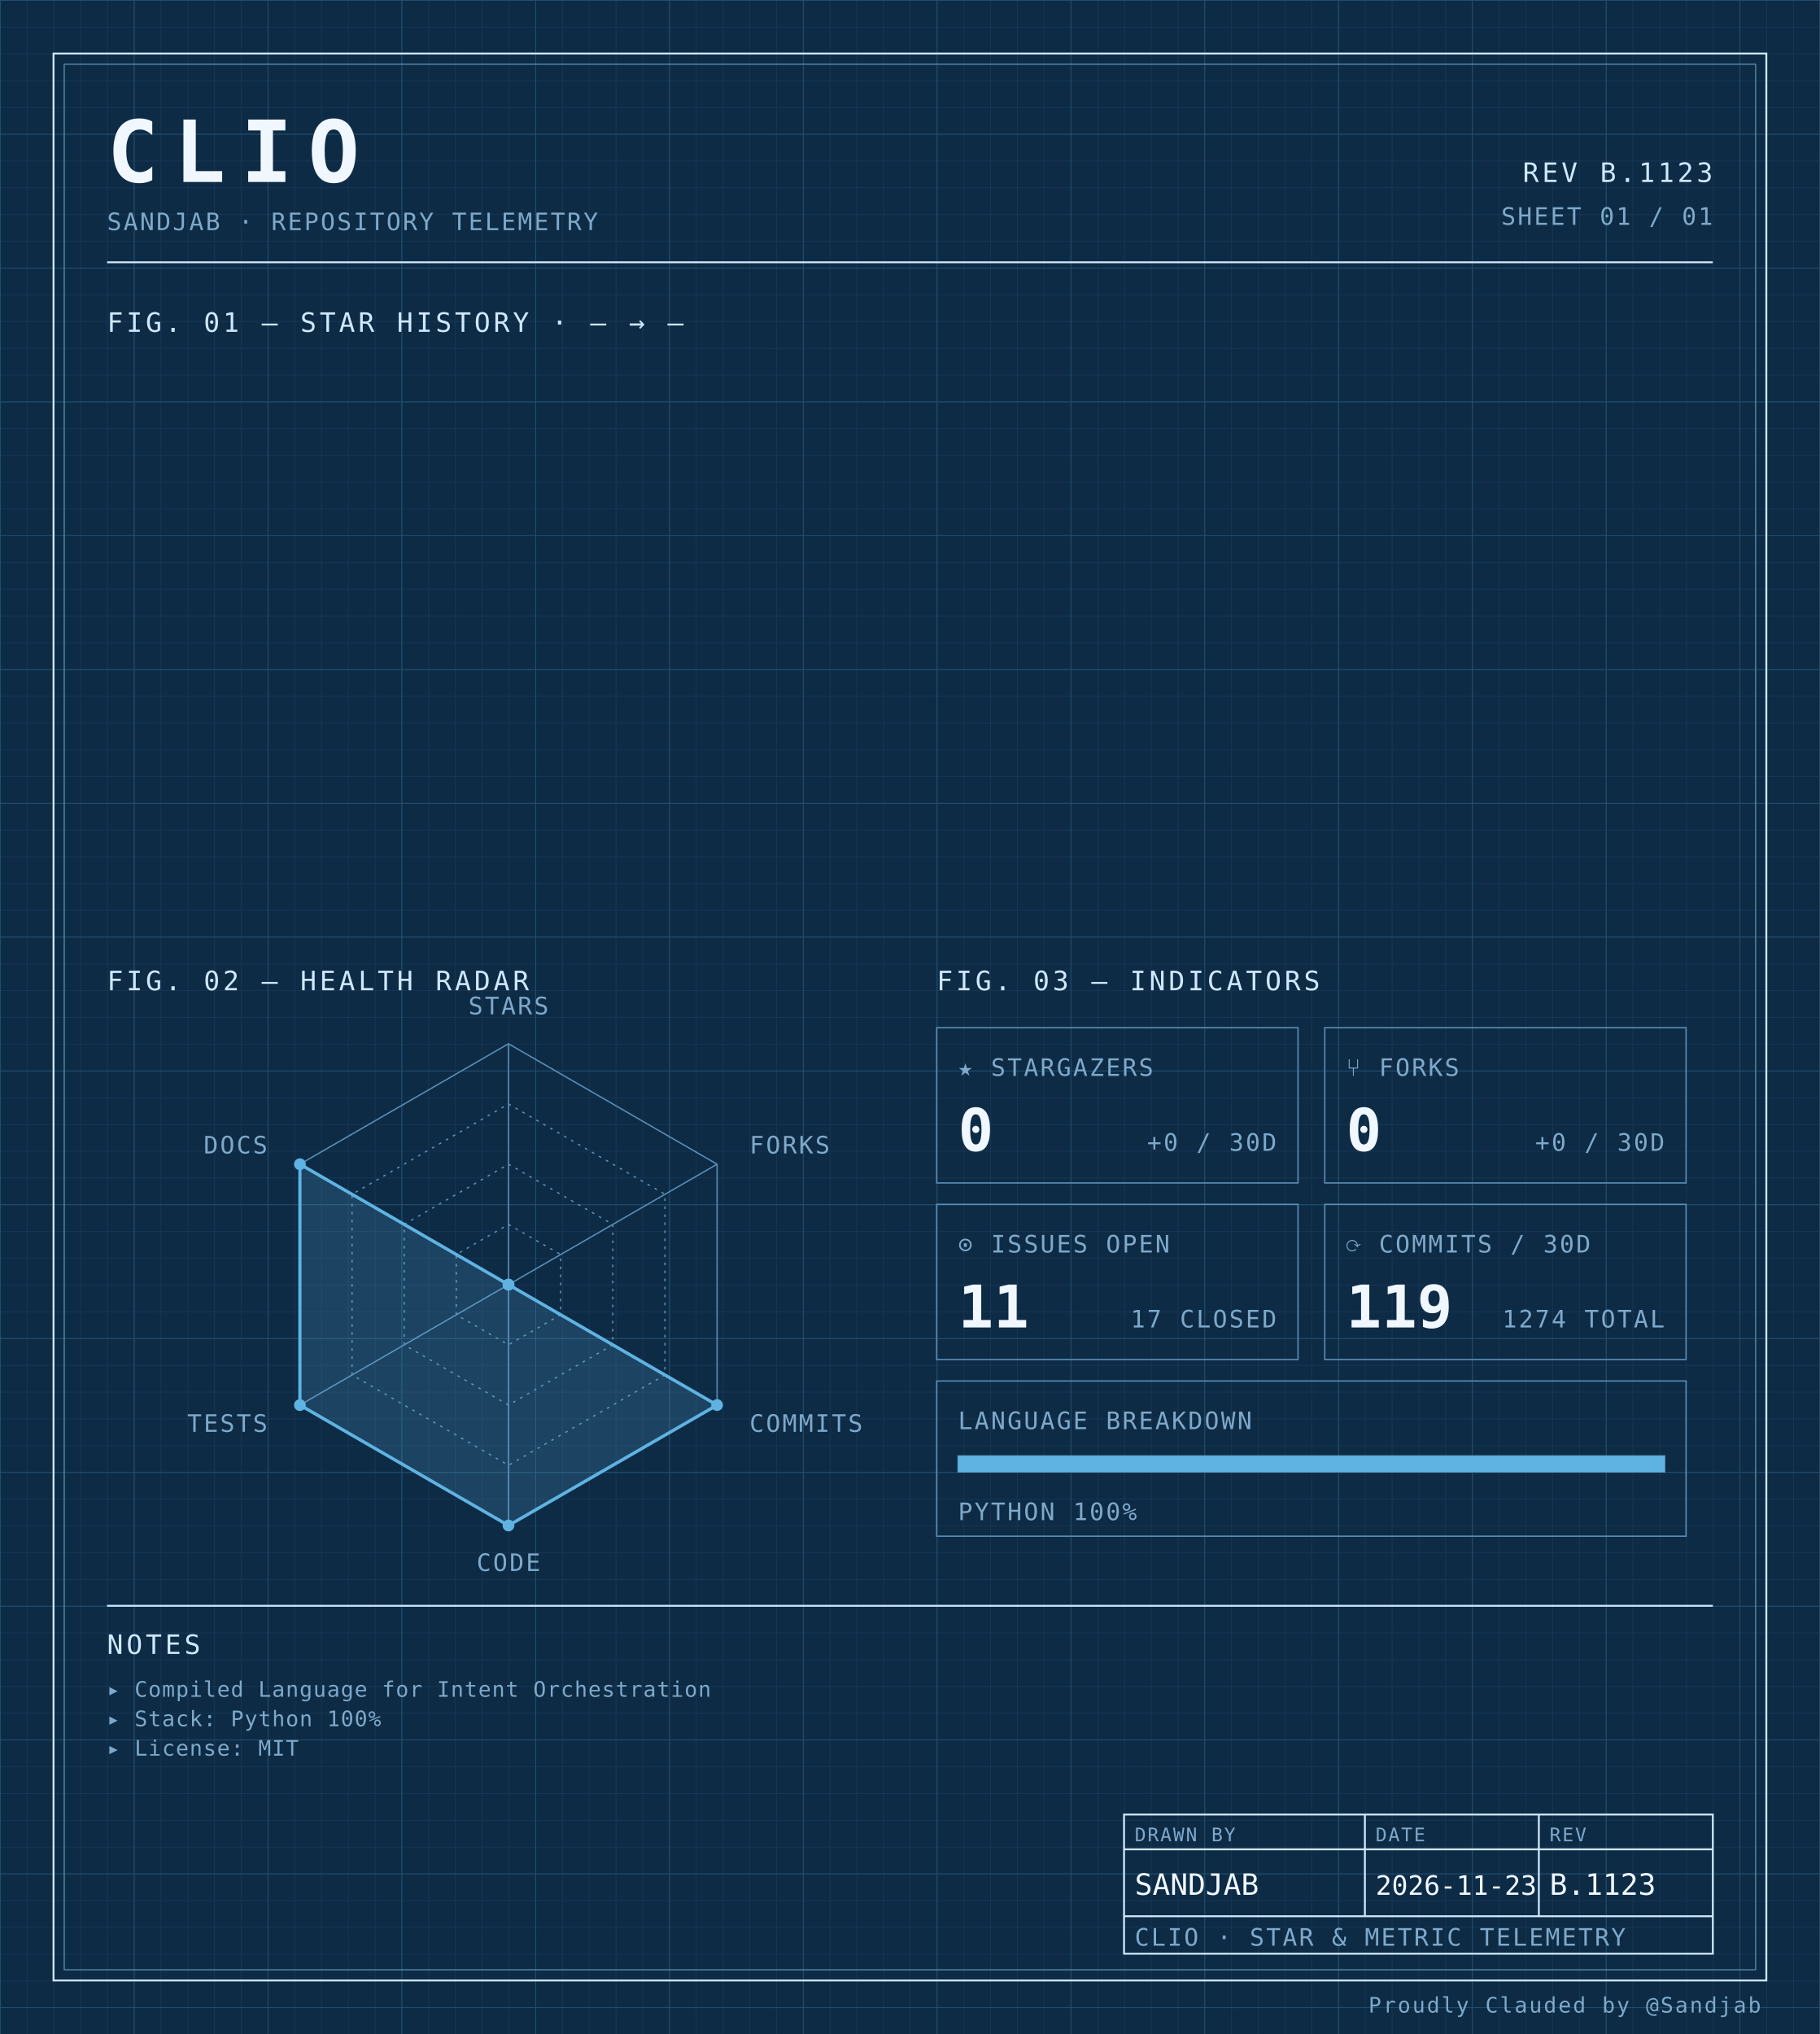
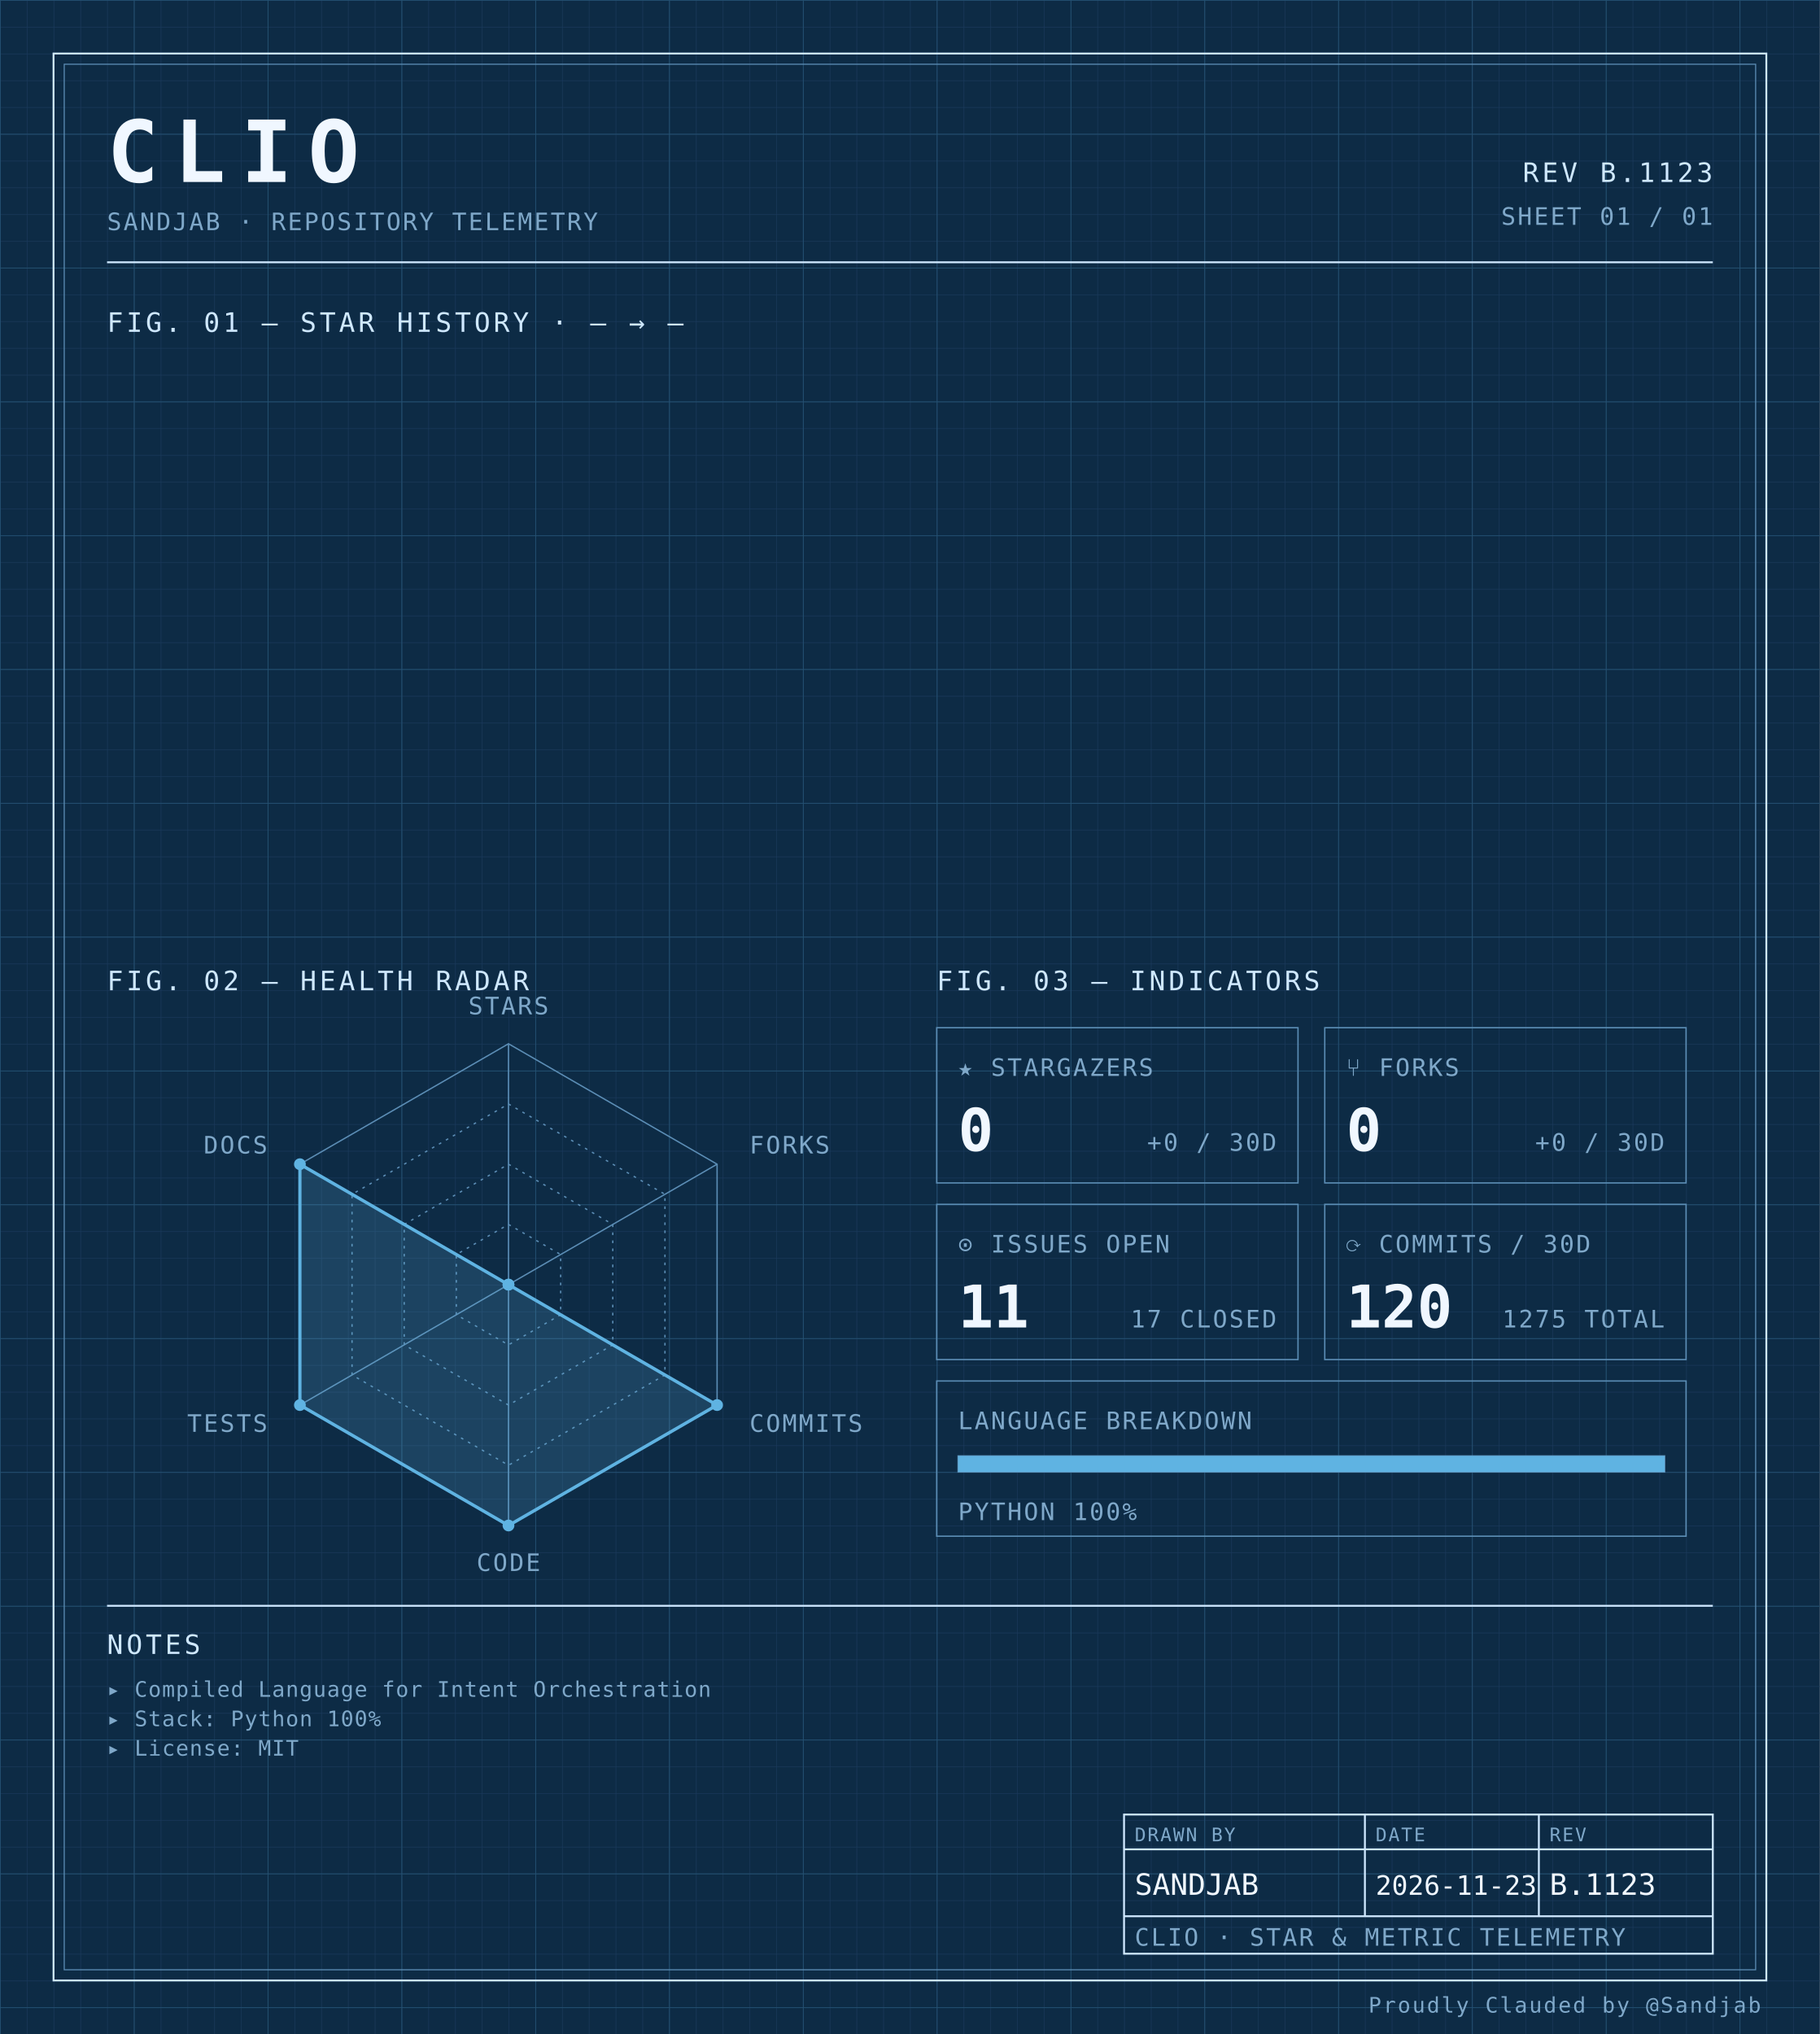
<svg xmlns="http://www.w3.org/2000/svg" width="100%" viewBox="0 0 680 760" role="img">
  <defs>
    <pattern id="grid-fine" width="10" height="10" patternUnits="userSpaceOnUse">
      <path d="M10 0H0V10" fill="none" stroke="#1a3a5c" stroke-width="0.4" />
    </pattern>
    <pattern id="grid-major" width="50" height="50" patternUnits="userSpaceOnUse">
      <path d="M50 0H0V50" fill="none" stroke="#245273" stroke-width="0.5" />
    </pattern>
  </defs>
  <rect x="0" y="0" width="680" height="760" fill="#0d2b45" />
  <rect x="0" y="0" width="680" height="760" fill="url(#grid-fine)" />
  <rect x="0" y="0" width="680" height="760" fill="url(#grid-major)" />
  <rect x="20" y="20" width="640" height="720" fill="none" stroke="#cfe8ff" stroke-width="0.7" />
  <rect x="24" y="24" width="632" height="712" fill="none" stroke="#5b8db5" stroke-width="0.4" />
  <text x="40" y="68" font-family="ui-monospace, 'SF Mono', 'JetBrains Mono', 'Cascadia Code', Consolas, monospace" font-size="32" font-weight="700" fill="#f0f7ff" text-anchor="start" letter-spacing="0.18em">CLIO</text>
  <text x="40" y="86" font-family="ui-monospace, 'SF Mono', 'JetBrains Mono', 'Cascadia Code', Consolas, monospace" font-size="9" font-weight="400" fill="#7fa8c9" text-anchor="start" letter-spacing="0.08em">SANDJAB · REPOSITORY TELEMETRY</text>
  <text x="640" y="68" font-family="ui-monospace, 'SF Mono', 'JetBrains Mono', 'Cascadia Code', Consolas, monospace" font-size="10" font-weight="400" fill="#cfe8ff" text-anchor="end" letter-spacing="0.12em">REV B.1123</text>
  <text x="640" y="84" font-family="ui-monospace, 'SF Mono', 'JetBrains Mono', 'Cascadia Code', Consolas, monospace" font-size="9" font-weight="400" fill="#7fa8c9" text-anchor="end" letter-spacing="0.08em">SHEET 01 / 01</text>
  <line x1="40" y1="98" x2="640" y2="98" stroke="#cfe8ff" stroke-width="0.7" />
  <text x="40" y="124" font-family="ui-monospace, 'SF Mono', 'JetBrains Mono', 'Cascadia Code', Consolas, monospace" font-size="10" font-weight="400" fill="#cfe8ff" text-anchor="start" letter-spacing="0.12em">FIG. 01 — STAR HISTORY · — → —</text>
  <text x="40" y="370" font-family="ui-monospace, 'SF Mono', 'JetBrains Mono', 'Cascadia Code', Consolas, monospace" font-size="10" font-weight="400" fill="#cfe8ff" text-anchor="start" letter-spacing="0.12em">FIG. 02 — HEALTH RADAR</text>
  <g transform="translate(190 480)">
    <polygon points="0.00,-90.00 77.94,-45.00 77.94,45.00 0.00,90.00 -77.94,45.00 -77.94,-45.00" fill="none" stroke="#5b8db5" stroke-width="0.5" />
    <polygon points="0.00,-67.50 58.46,-33.75 58.46,33.75 0.00,67.50 -58.46,33.75 -58.46,-33.75" fill="none" stroke="#5b8db5" stroke-width="0.5" stroke-dasharray="1,2" />
    <polygon points="0.00,-45.00 38.97,-22.50 38.97,22.50 0.00,45.00 -38.97,22.50 -38.97,-22.50" fill="none" stroke="#5b8db5" stroke-width="0.5" stroke-dasharray="1,2" />
    <polygon points="0.00,-22.50 19.49,-11.25 19.49,11.25 0.00,22.50 -19.49,11.25 -19.49,-11.25" fill="none" stroke="#5b8db5" stroke-width="0.5" stroke-dasharray="1,2" />
    <line x1="0" y1="0" x2="0.00" y2="-90.00" stroke="#5b8db5" stroke-width="0.5" />
    <line x1="0" y1="0" x2="77.94" y2="-45.00" stroke="#5b8db5" stroke-width="0.5" />
    <line x1="0" y1="0" x2="77.94" y2="45.00" stroke="#5b8db5" stroke-width="0.5" />
    <line x1="0" y1="0" x2="0.00" y2="90.00" stroke="#5b8db5" stroke-width="0.5" />
    <line x1="0" y1="0" x2="-77.94" y2="45.00" stroke="#5b8db5" stroke-width="0.5" />
    <line x1="0" y1="0" x2="-77.94" y2="-45.00" stroke="#5b8db5" stroke-width="0.5" />
    <polygon points="0.00,0.00 0.00,0.00 77.94,45.00 0.00,90.00 -77.94,45.00 -77.94,-45.00" fill="#5fb3e2" fill-opacity="0.18" stroke="#5fb3e2" stroke-width="1.2" />
    <circle cx="0.00" cy="0.00" r="2.2" fill="#5fb3e2" />
    <circle cx="0.00" cy="0.00" r="2.2" fill="#5fb3e2" />
    <circle cx="77.94" cy="45.00" r="2.2" fill="#5fb3e2" />
    <circle cx="0.00" cy="90.00" r="2.2" fill="#5fb3e2" />
    <circle cx="-77.94" cy="45.00" r="2.2" fill="#5fb3e2" />
    <circle cx="-77.94" cy="-45.00" r="2.2" fill="#5fb3e2" />
    <text x="6.3681633555662356e-15" y="-101" font-family="ui-monospace, 'SF Mono', 'JetBrains Mono', 'Cascadia Code', Consolas, monospace" font-size="9" font-weight="400" fill="#7fa8c9" text-anchor="middle" letter-spacing="0.08em">STARS</text>
    <text x="90.067" y="-49" font-family="ui-monospace, 'SF Mono', 'JetBrains Mono', 'Cascadia Code', Consolas, monospace" font-size="9" font-weight="400" fill="#7fa8c9" text-anchor="start" letter-spacing="0.08em">FORKS</text>
    <text x="90.067" y="55" font-family="ui-monospace, 'SF Mono', 'JetBrains Mono', 'Cascadia Code', Consolas, monospace" font-size="9" font-weight="400" fill="#7fa8c9" text-anchor="start" letter-spacing="0.08em">COMMITS</text>
    <text x="6.3681633555662356e-15" y="107" font-family="ui-monospace, 'SF Mono', 'JetBrains Mono', 'Cascadia Code', Consolas, monospace" font-size="9" font-weight="400" fill="#7fa8c9" text-anchor="middle" letter-spacing="0.08em">CODE</text>
    <text x="-90.067" y="55" font-family="ui-monospace, 'SF Mono', 'JetBrains Mono', 'Cascadia Code', Consolas, monospace" font-size="9" font-weight="400" fill="#7fa8c9" text-anchor="end" letter-spacing="0.08em">TESTS</text>
    <text x="-90.067" y="-49" font-family="ui-monospace, 'SF Mono', 'JetBrains Mono', 'Cascadia Code', Consolas, monospace" font-size="9" font-weight="400" fill="#7fa8c9" text-anchor="end" letter-spacing="0.08em">DOCS</text>
  </g>
  <text x="350" y="370" font-family="ui-monospace, 'SF Mono', 'JetBrains Mono', 'Cascadia Code', Consolas, monospace" font-size="10" font-weight="400" fill="#cfe8ff" text-anchor="start" letter-spacing="0.12em">FIG. 03 — INDICATORS</text>
  <rect x="350" y="384" width="135" height="58" fill="none" stroke="#5b8db5" stroke-width="0.5" />
  <text x="358" y="402" font-family="ui-monospace, 'SF Mono', 'JetBrains Mono', 'Cascadia Code', Consolas, monospace" font-size="9" font-weight="400" fill="#7fa8c9" text-anchor="start" letter-spacing="0.08em">★ STARGAZERS</text>
  <text x="358" y="430" font-family="ui-monospace, 'SF Mono', 'JetBrains Mono', 'Cascadia Code', Consolas, monospace" font-size="22" font-weight="700" fill="#f0f7ff" text-anchor="start" letter-spacing="normal">0</text>
  <text x="477" y="430" font-family="ui-monospace, 'SF Mono', 'JetBrains Mono', 'Cascadia Code', Consolas, monospace" font-size="9" font-weight="400" fill="#7fa8c9" text-anchor="end" letter-spacing="0.08em">+0 / 30D</text>
  <rect x="495" y="384" width="135" height="58" fill="none" stroke="#5b8db5" stroke-width="0.5" />
  <text x="503" y="402" font-family="ui-monospace, 'SF Mono', 'JetBrains Mono', 'Cascadia Code', Consolas, monospace" font-size="9" font-weight="400" fill="#7fa8c9" text-anchor="start" letter-spacing="0.08em">⑂ FORKS</text>
  <text x="503" y="430" font-family="ui-monospace, 'SF Mono', 'JetBrains Mono', 'Cascadia Code', Consolas, monospace" font-size="22" font-weight="700" fill="#f0f7ff" text-anchor="start" letter-spacing="normal">0</text>
  <text x="622" y="430" font-family="ui-monospace, 'SF Mono', 'JetBrains Mono', 'Cascadia Code', Consolas, monospace" font-size="9" font-weight="400" fill="#7fa8c9" text-anchor="end" letter-spacing="0.08em">+0 / 30D</text>
  <rect x="350" y="450" width="135" height="58" fill="none" stroke="#5b8db5" stroke-width="0.5" />
  <text x="358" y="468" font-family="ui-monospace, 'SF Mono', 'JetBrains Mono', 'Cascadia Code', Consolas, monospace" font-size="9" font-weight="400" fill="#7fa8c9" text-anchor="start" letter-spacing="0.08em">⊙ ISSUES OPEN</text>
  <text x="358" y="496" font-family="ui-monospace, 'SF Mono', 'JetBrains Mono', 'Cascadia Code', Consolas, monospace" font-size="22" font-weight="700" fill="#f0f7ff" text-anchor="start" letter-spacing="normal">11</text>
  <text x="477" y="496" font-family="ui-monospace, 'SF Mono', 'JetBrains Mono', 'Cascadia Code', Consolas, monospace" font-size="9" font-weight="400" fill="#7fa8c9" text-anchor="end" letter-spacing="0.08em">17 CLOSED</text>
  <rect x="495" y="450" width="135" height="58" fill="none" stroke="#5b8db5" stroke-width="0.5" />
  <text x="503" y="468" font-family="ui-monospace, 'SF Mono', 'JetBrains Mono', 'Cascadia Code', Consolas, monospace" font-size="9" font-weight="400" fill="#7fa8c9" text-anchor="start" letter-spacing="0.08em">⟳ COMMITS / 30D</text>
-   <text x="503" y="496" font-family="ui-monospace, 'SF Mono', 'JetBrains Mono', 'Cascadia Code', Consolas, monospace" font-size="22" font-weight="700" fill="#f0f7ff" text-anchor="start" letter-spacing="normal">119</text>
-   <text x="622" y="496" font-family="ui-monospace, 'SF Mono', 'JetBrains Mono', 'Cascadia Code', Consolas, monospace" font-size="9" font-weight="400" fill="#7fa8c9" text-anchor="end" letter-spacing="0.08em">1274 TOTAL</text>
+   <text x="503" y="496" font-family="ui-monospace, 'SF Mono', 'JetBrains Mono', 'Cascadia Code', Consolas, monospace" font-size="22" font-weight="700" fill="#f0f7ff" text-anchor="start" letter-spacing="normal">120</text>
+   <text x="622" y="496" font-family="ui-monospace, 'SF Mono', 'JetBrains Mono', 'Cascadia Code', Consolas, monospace" font-size="9" font-weight="400" fill="#7fa8c9" text-anchor="end" letter-spacing="0.08em">1275 TOTAL</text>
  <rect x="350" y="516" width="280" height="58" fill="none" stroke="#5b8db5" stroke-width="0.5" />
  <text x="358" y="534" font-family="ui-monospace, 'SF Mono', 'JetBrains Mono', 'Cascadia Code', Consolas, monospace" font-size="9" font-weight="400" fill="#7fa8c9" text-anchor="start" letter-spacing="0.08em">LANGUAGE BREAKDOWN</text>
  <rect x="358" y="544" width="264" height="6" fill="none" stroke="#5b8db5" stroke-width="0.5" />
  <rect x="358" y="544" width="264.00" height="6" fill="#5fb3e2" />
  <text x="358" y="568" font-family="ui-monospace, 'SF Mono', 'JetBrains Mono', 'Cascadia Code', Consolas, monospace" font-size="9" font-weight="400" fill="#7fa8c9" text-anchor="start" letter-spacing="0.08em">PYTHON 100%</text>
  <line x1="40" y1="600" x2="640" y2="600" stroke="#cfe8ff" stroke-width="0.7" />
  <text x="40" y="618" font-family="ui-monospace, 'SF Mono', 'JetBrains Mono', 'Cascadia Code', Consolas, monospace" font-size="10" font-weight="400" fill="#cfe8ff" text-anchor="start" letter-spacing="0.12em">NOTES</text>
  <text x="40" y="634" font-family="ui-monospace, 'SF Mono', 'JetBrains Mono', 'Cascadia Code', Consolas, monospace" font-size="8" font-weight="400" fill="#7fa8c9" text-anchor="start" letter-spacing="0.04em">▸ Compiled Language for Intent Orchestration</text>
  <text x="40" y="645" font-family="ui-monospace, 'SF Mono', 'JetBrains Mono', 'Cascadia Code', Consolas, monospace" font-size="8" font-weight="400" fill="#7fa8c9" text-anchor="start" letter-spacing="0.04em">▸ Stack: Python 100%</text>
  <text x="40" y="656" font-family="ui-monospace, 'SF Mono', 'JetBrains Mono', 'Cascadia Code', Consolas, monospace" font-size="8" font-weight="400" fill="#7fa8c9" text-anchor="start" letter-spacing="0.04em">▸ License: MIT</text>
  <rect x="420" y="678" width="220" height="52" fill="none" stroke="#cfe8ff" stroke-width="0.7" />
  <line x1="420" y1="691" x2="640" y2="691" stroke="#cfe8ff" stroke-width="0.7" />
  <line x1="420" y1="716" x2="640" y2="716" stroke="#cfe8ff" stroke-width="0.7" />
  <line x1="510" y1="678" x2="510" y2="716" stroke="#cfe8ff" stroke-width="0.7" />
  <line x1="575" y1="678" x2="575" y2="716" stroke="#cfe8ff" stroke-width="0.7" />
  <text x="424" y="688" font-family="ui-monospace, 'SF Mono', 'JetBrains Mono', 'Cascadia Code', Consolas, monospace" font-size="7" font-weight="400" fill="#7fa8c9" text-anchor="start" letter-spacing="0.08em">DRAWN BY</text>
  <text x="514" y="688" font-family="ui-monospace, 'SF Mono', 'JetBrains Mono', 'Cascadia Code', Consolas, monospace" font-size="7" font-weight="400" fill="#7fa8c9" text-anchor="start" letter-spacing="0.08em">DATE</text>
  <text x="579" y="688" font-family="ui-monospace, 'SF Mono', 'JetBrains Mono', 'Cascadia Code', Consolas, monospace" font-size="7" font-weight="400" fill="#7fa8c9" text-anchor="start" letter-spacing="0.08em">REV</text>
  <text x="424" y="708" font-family="ui-monospace, 'SF Mono', 'JetBrains Mono', 'Cascadia Code', Consolas, monospace" font-size="11" font-weight="400" fill="#f0f7ff" text-anchor="start" letter-spacing="normal">SANDJAB</text>
  <text x="514" y="708" font-family="ui-monospace, 'SF Mono', 'JetBrains Mono', 'Cascadia Code', Consolas, monospace" font-size="10" font-weight="400" fill="#f0f7ff" text-anchor="start" letter-spacing="normal">2026-11-23</text>
  <text x="579" y="708" font-family="ui-monospace, 'SF Mono', 'JetBrains Mono', 'Cascadia Code', Consolas, monospace" font-size="11" font-weight="400" fill="#f0f7ff" text-anchor="start" letter-spacing="normal">B.1123</text>
  <text x="424" y="727" font-family="ui-monospace, 'SF Mono', 'JetBrains Mono', 'Cascadia Code', Consolas, monospace" font-size="9" font-weight="400" fill="#7fa8c9" text-anchor="start" letter-spacing="0.08em">CLIO · STAR &amp; METRIC TELEMETRY</text>
  <text x="658" y="752" font-family="ui-monospace, 'SF Mono', 'JetBrains Mono', 'Cascadia Code', Consolas, monospace" font-size="8" font-weight="400" fill="#7fa8c9" text-anchor="end" letter-spacing="0.08em">Proudly Clauded by @Sandjab</text>
</svg>
